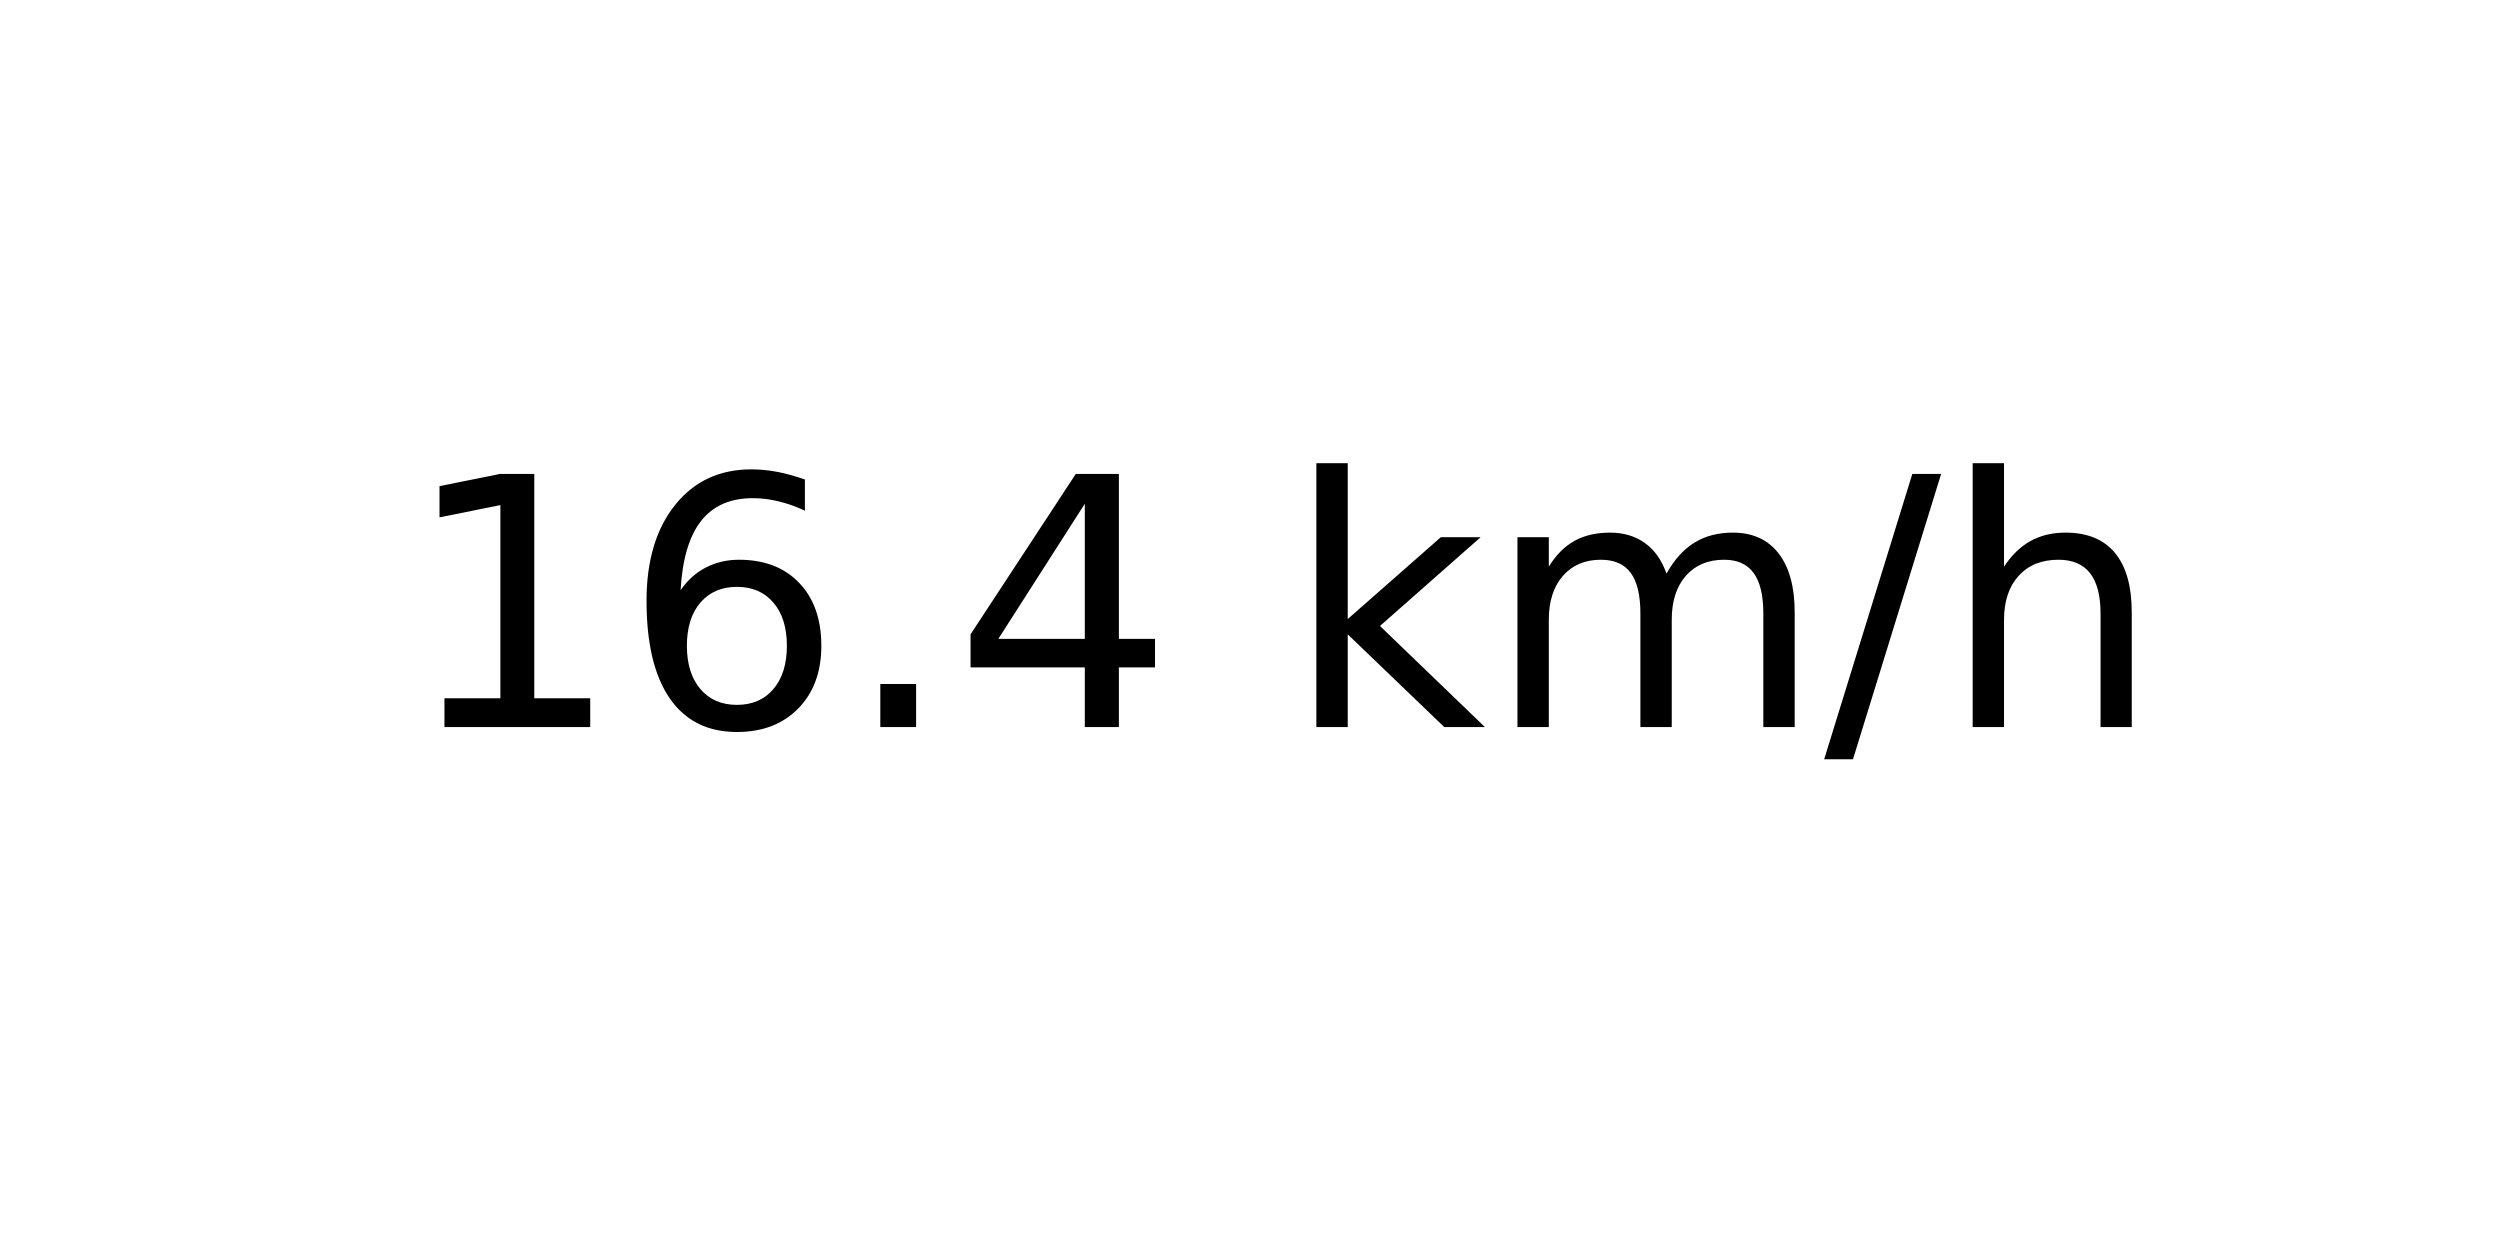
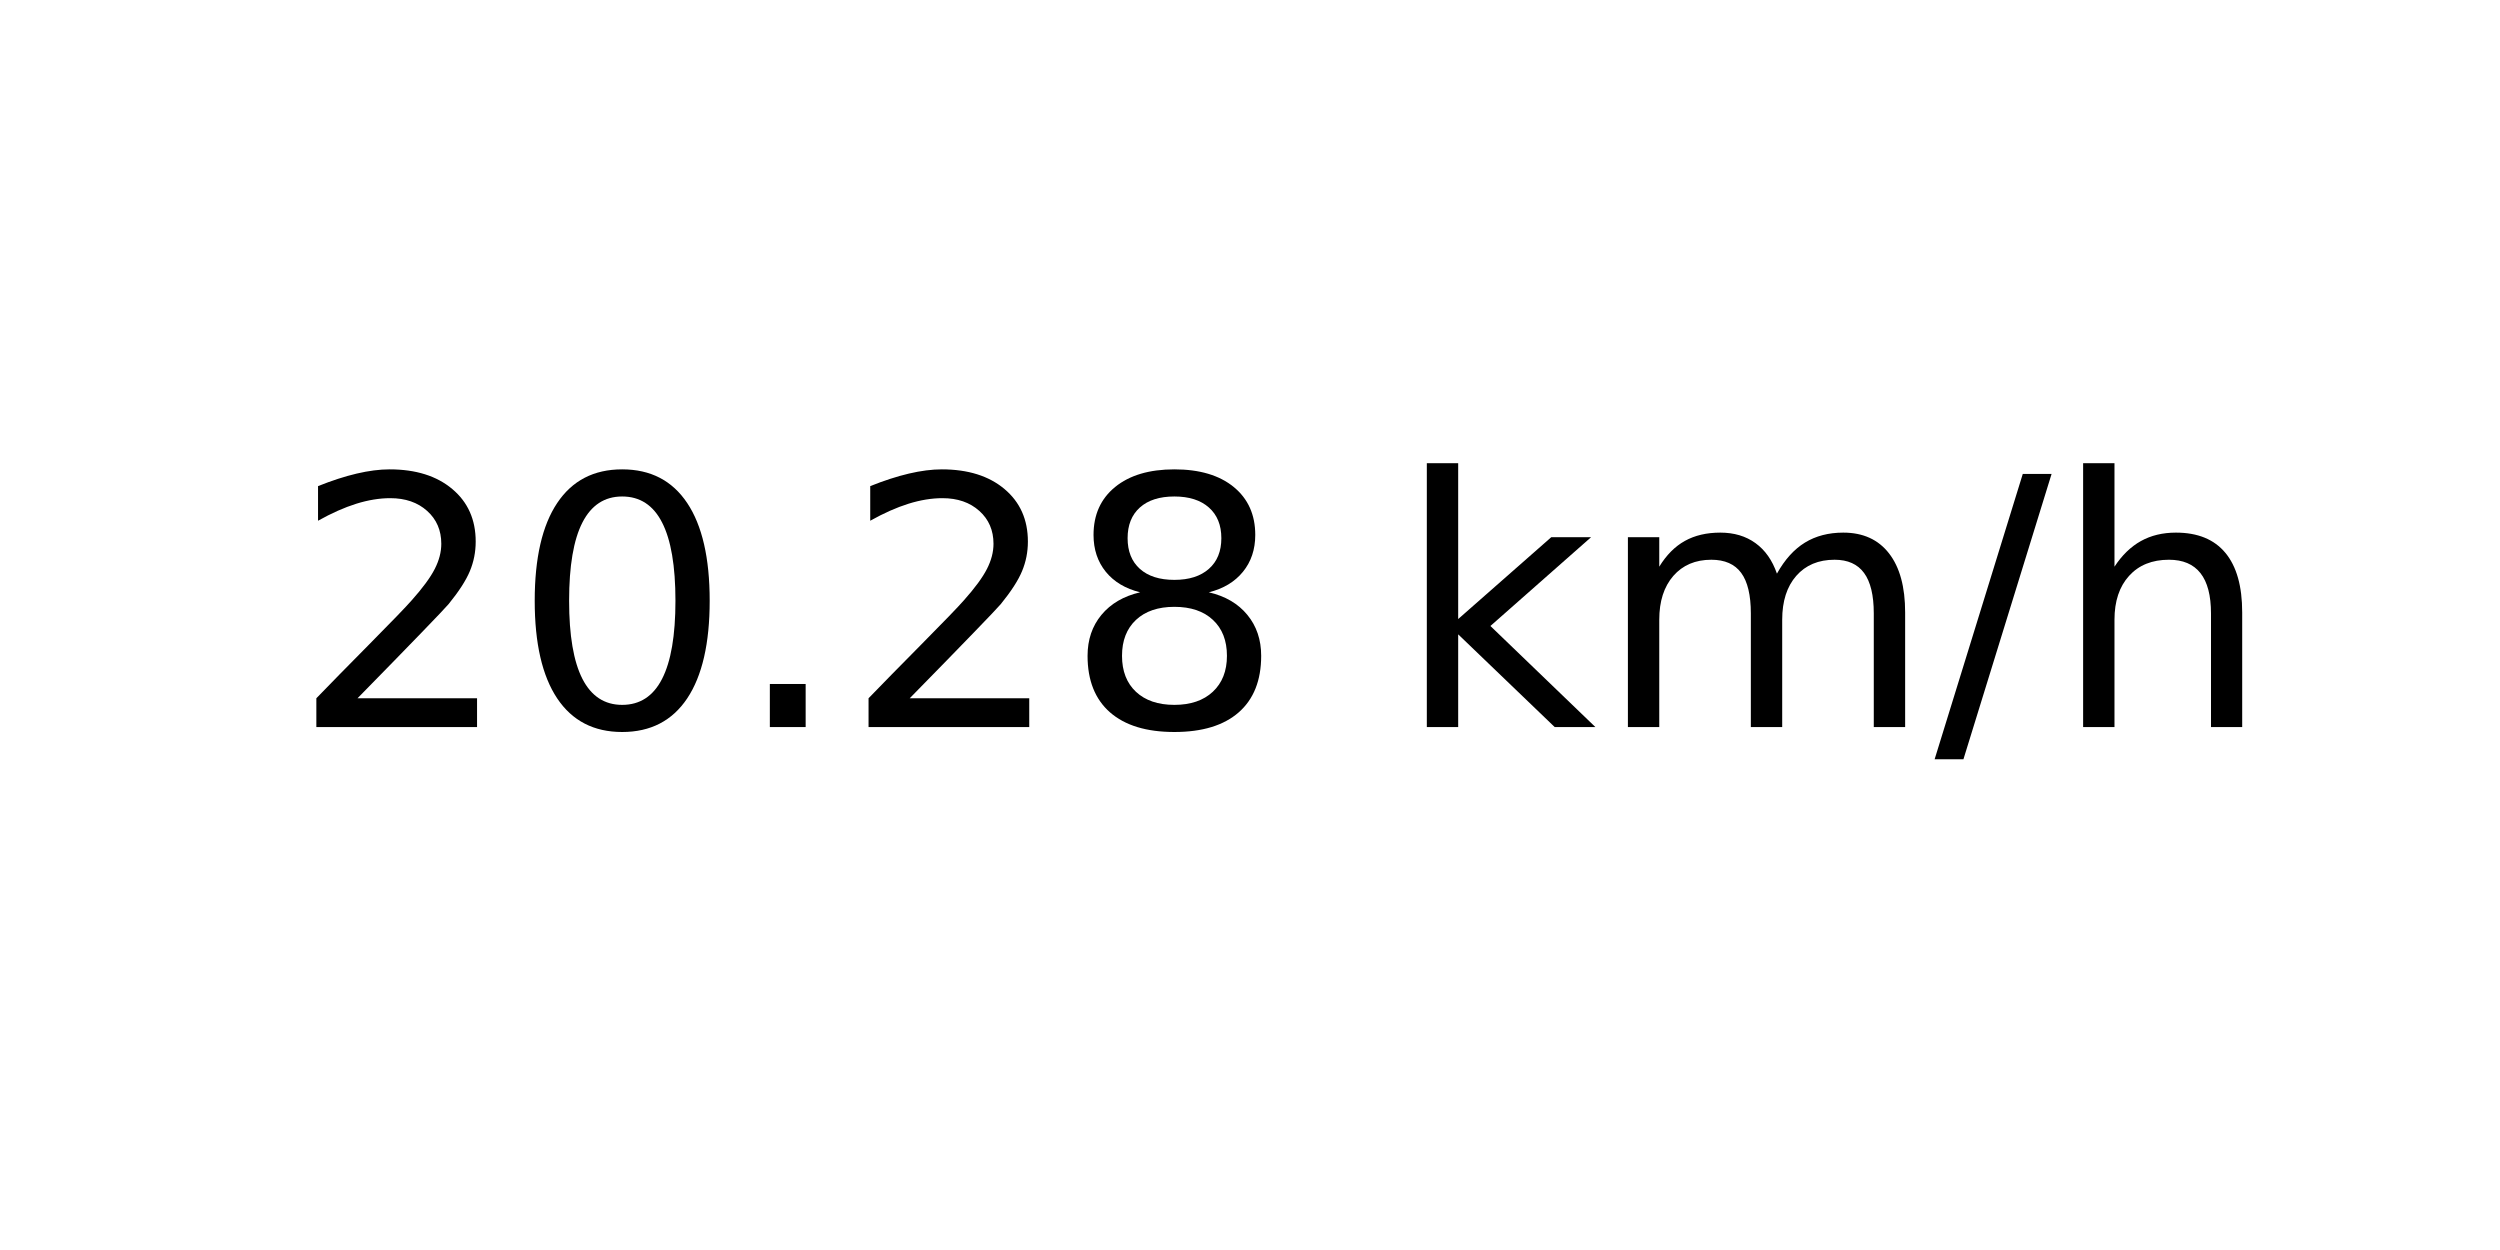
<svg xmlns="http://www.w3.org/2000/svg" xmlns:xlink="http://www.w3.org/1999/xlink" width="72pt" height="36pt" viewBox="0 0 72 36" version="1.1">
  <defs>
    <style type="text/css">*{stroke-linejoin: round; stroke-linecap: butt}</style>
  </defs>
  <g id="figure_1">
    <g id="axes_1">
      <g id="text_1">
-         <g transform="translate(11.55937 20.93937) scale(0.1 -0.1)">
+         <g transform="translate(8.378125 20.93937) scale(0.1 -0.1)">
          <defs>
-             <path id="DejaVuSans-31" d="M 794 531  L 1825 531  L 1825 4091  L 703 3866  L 703 4441  L 1819 4666  L 2450 4666  L 2450 531  L 3481 531  L 3481 0  L 794 0  L 794 531  z " transform="scale(0.015625)" />
-             <path id="DejaVuSans-36" d="M 2113 2584  Q 1688 2584 1439 2293  Q 1191 2003 1191 1497  Q 1191 994 1439 701  Q 1688 409 2113 409  Q 2538 409 2786 701  Q 3034 994 3034 1497  Q 3034 2003 2786 2293  Q 2538 2584 2113 2584  z M 3366 4563  L 3366 3988  Q 3128 4100 2886 4159  Q 2644 4219 2406 4219  Q 1781 4219 1451 3797  Q 1122 3375 1075 2522  Q 1259 2794 1537 2939  Q 1816 3084 2150 3084  Q 2853 3084 3261 2657  Q 3669 2231 3669 1497  Q 3669 778 3244 343  Q 2819 -91 2113 -91  Q 1303 -91 875 529  Q 447 1150 447 2328  Q 447 3434 972 4092  Q 1497 4750 2381 4750  Q 2619 4750 2861 4703  Q 3103 4656 3366 4563  z " transform="scale(0.015625)" />
+             <path id="DejaVuSans-32" d="M 1228 531  L 3431 531  L 3431 0  L 469 0  L 469 531  Q 828 903 1448 1529  Q 2069 2156 2228 2338  Q 2531 2678 2651 2914  Q 2772 3150 2772 3378  Q 2772 3750 2511 3984  Q 2250 4219 1831 4219  Q 1534 4219 1204 4116  Q 875 4013 500 3803  L 500 4441  Q 881 4594 1212 4672  Q 1544 4750 1819 4750  Q 2544 4750 2975 4387  Q 3406 4025 3406 3419  Q 3406 3131 3298 2873  Q 3191 2616 2906 2266  Q 2828 2175 2409 1742  Q 1991 1309 1228 531  z " transform="scale(0.015625)" />
+             <path id="DejaVuSans-30" d="M 2034 4250  Q 1547 4250 1301 3770  Q 1056 3291 1056 2328  Q 1056 1369 1301 889  Q 1547 409 2034 409  Q 2525 409 2770 889  Q 3016 1369 3016 2328  Q 3016 3291 2770 3770  Q 2525 4250 2034 4250  z M 2034 4750  Q 2819 4750 3233 4129  Q 3647 3509 3647 2328  Q 3647 1150 3233 529  Q 2819 -91 2034 -91  Q 1250 -91 836 529  Q 422 1150 422 2328  Q 422 3509 836 4129  Q 1250 4750 2034 4750  z " transform="scale(0.015625)" />
            <path id="DejaVuSans-2e" d="M 684 794  L 1344 794  L 1344 0  L 684 0  L 684 794  z " transform="scale(0.015625)" />
-             <path id="DejaVuSans-34" d="M 2419 4116  L 825 1625  L 2419 1625  L 2419 4116  z M 2253 4666  L 3047 4666  L 3047 1625  L 3713 1625  L 3713 1100  L 3047 1100  L 3047 0  L 2419 0  L 2419 1100  L 313 1100  L 313 1709  L 2253 4666  z " transform="scale(0.015625)" />
+             <path id="DejaVuSans-38" d="M 2034 2216  Q 1584 2216 1326 1975  Q 1069 1734 1069 1313  Q 1069 891 1326 650  Q 1584 409 2034 409  Q 2484 409 2743 651  Q 3003 894 3003 1313  Q 3003 1734 2745 1975  Q 2488 2216 2034 2216  z M 1403 2484  Q 997 2584 770 2862  Q 544 3141 544 3541  Q 544 4100 942 4425  Q 1341 4750 2034 4750  Q 2731 4750 3128 4425  Q 3525 4100 3525 3541  Q 3525 3141 3298 2862  Q 3072 2584 2669 2484  Q 3125 2378 3379 2068  Q 3634 1759 3634 1313  Q 3634 634 3220 271  Q 2806 -91 2034 -91  Q 1263 -91 848 271  Q 434 634 434 1313  Q 434 1759 690 2068  Q 947 2378 1403 2484  z M 1172 3481  Q 1172 3119 1398 2916  Q 1625 2713 2034 2713  Q 2441 2713 2670 2916  Q 2900 3119 2900 3481  Q 2900 3844 2670 4047  Q 2441 4250 2034 4250  Q 1625 4250 1398 4047  Q 1172 3844 1172 3481  z " transform="scale(0.015625)" />
            <path id="DejaVuSans-20" transform="scale(0.015625)" />
            <path id="DejaVuSans-6b" d="M 581 4863  L 1159 4863  L 1159 1991  L 2875 3500  L 3609 3500  L 1753 1863  L 3688 0  L 2938 0  L 1159 1709  L 1159 0  L 581 0  L 581 4863  z " transform="scale(0.015625)" />
            <path id="DejaVuSans-6d" d="M 3328 2828  Q 3544 3216 3844 3400  Q 4144 3584 4550 3584  Q 5097 3584 5394 3201  Q 5691 2819 5691 2113  L 5691 0  L 5113 0  L 5113 2094  Q 5113 2597 4934 2840  Q 4756 3084 4391 3084  Q 3944 3084 3684 2787  Q 3425 2491 3425 1978  L 3425 0  L 2847 0  L 2847 2094  Q 2847 2600 2669 2842  Q 2491 3084 2119 3084  Q 1678 3084 1418 2786  Q 1159 2488 1159 1978  L 1159 0  L 581 0  L 581 3500  L 1159 3500  L 1159 2956  Q 1356 3278 1631 3431  Q 1906 3584 2284 3584  Q 2666 3584 2933 3390  Q 3200 3197 3328 2828  z " transform="scale(0.015625)" />
            <path id="DejaVuSans-2f" d="M 1625 4666  L 2156 4666  L 531 -594  L 0 -594  L 1625 4666  z " transform="scale(0.015625)" />
            <path id="DejaVuSans-68" d="M 3513 2113  L 3513 0  L 2938 0  L 2938 2094  Q 2938 2591 2744 2837  Q 2550 3084 2163 3084  Q 1697 3084 1428 2787  Q 1159 2491 1159 1978  L 1159 0  L 581 0  L 581 4863  L 1159 4863  L 1159 2956  Q 1366 3272 1645 3428  Q 1925 3584 2291 3584  Q 2894 3584 3203 3211  Q 3513 2838 3513 2113  z " transform="scale(0.015625)" />
          </defs>
-           <use xlink:href="#DejaVuSans-31" />
-           <use xlink:href="#DejaVuSans-36" x="63.623" />
+           <use xlink:href="#DejaVuSans-32" />
+           <use xlink:href="#DejaVuSans-30" x="63.623" />
          <use xlink:href="#DejaVuSans-2e" x="127.246" />
-           <use xlink:href="#DejaVuSans-34" x="159.033" />
-           <use xlink:href="#DejaVuSans-20" x="222.656" />
-           <use xlink:href="#DejaVuSans-6b" x="254.443" />
-           <use xlink:href="#DejaVuSans-6d" x="312.354" />
-           <use xlink:href="#DejaVuSans-2f" x="409.766" />
-           <use xlink:href="#DejaVuSans-68" x="443.457" />
+           <use xlink:href="#DejaVuSans-32" x="159.033" />
+           <use xlink:href="#DejaVuSans-38" x="222.656" />
+           <use xlink:href="#DejaVuSans-20" x="286.279" />
+           <use xlink:href="#DejaVuSans-6b" x="318.066" />
+           <use xlink:href="#DejaVuSans-6d" x="375.977" />
+           <use xlink:href="#DejaVuSans-2f" x="473.389" />
+           <use xlink:href="#DejaVuSans-68" x="507.08" />
        </g>
      </g>
    </g>
  </g>
</svg>
